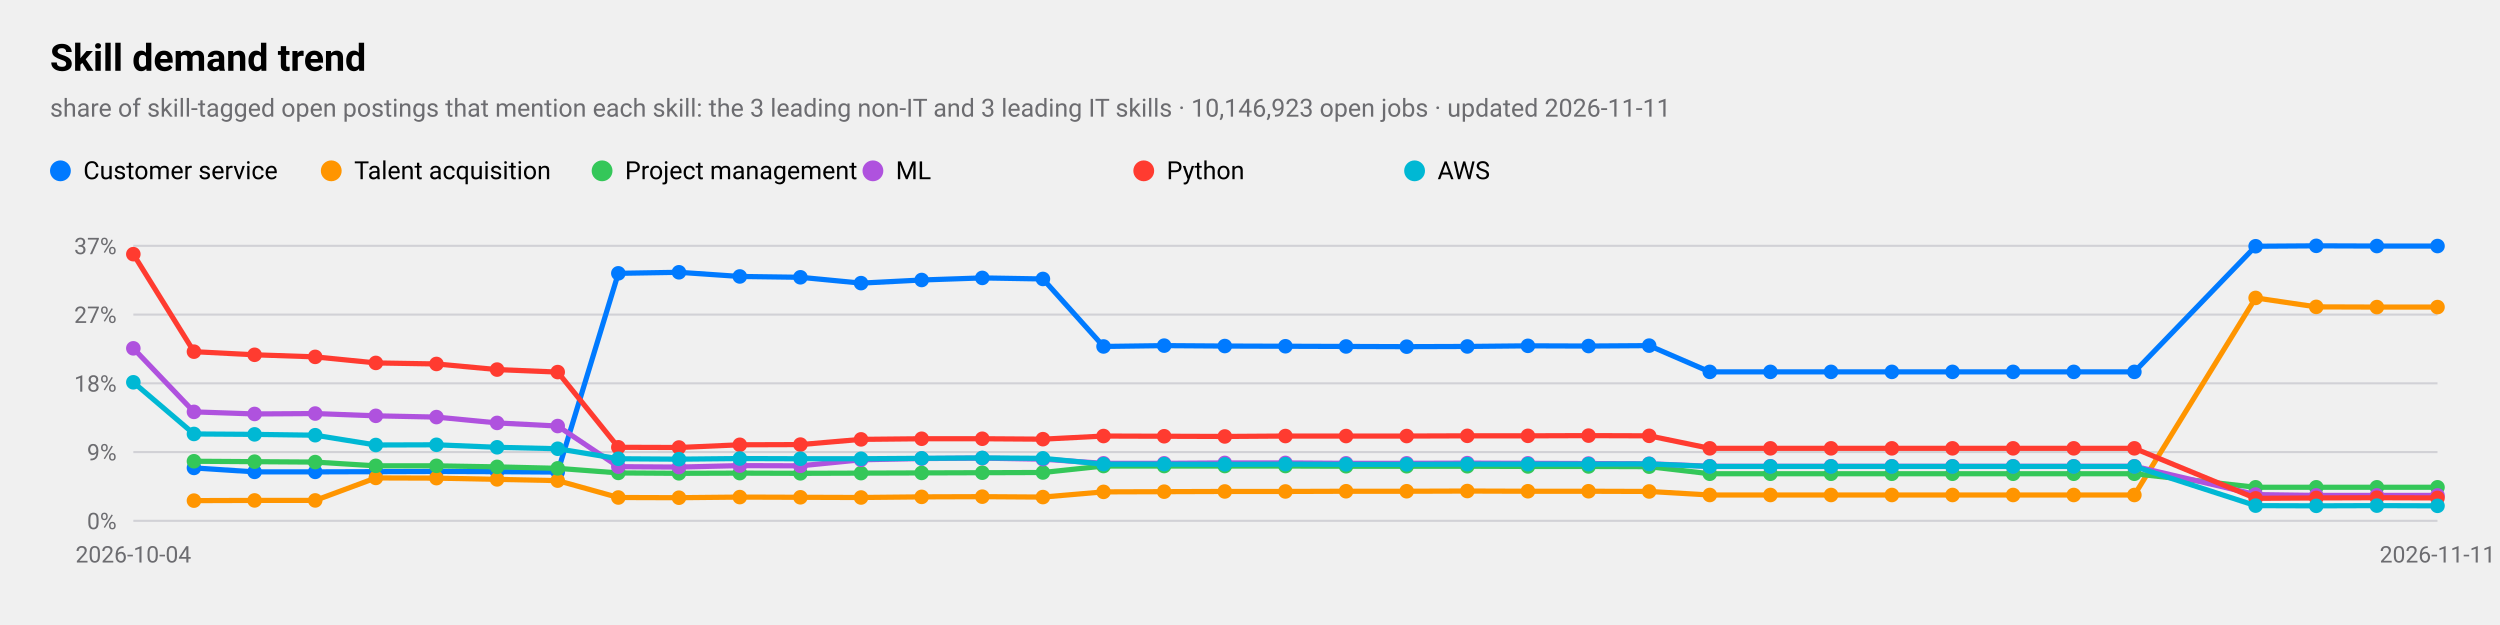
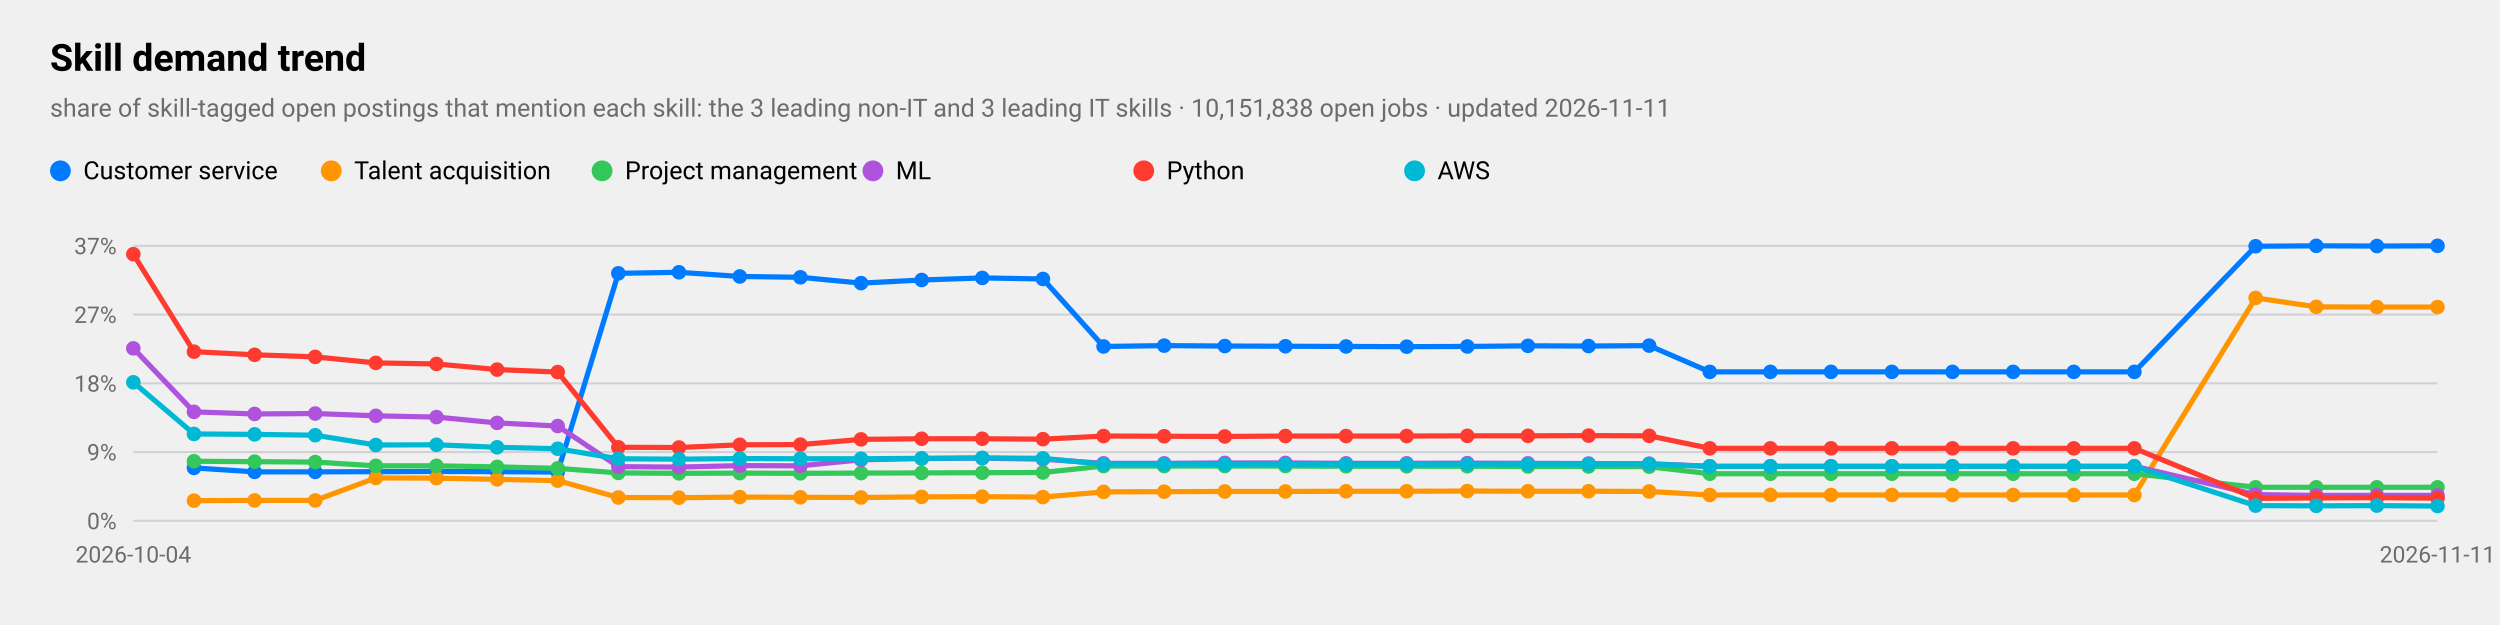
<svg xmlns="http://www.w3.org/2000/svg" viewBox="0 0 1200 300" width="1200" height="300" role="img" aria-label="Skill demand trend">
  <style>
text{font-family:-apple-system,BlinkMacSystemFont,"SF Pro Text","Helvetica Neue","Segoe UI",Roboto,sans-serif;fill:#000}
.sub,.val,.axis{fill:#6c6c70}.bar{fill:#007aff}.track{fill:#e5e5ea}.grid{stroke:#d1d1d6}
.l1{fill:none;stroke:#007aff;stroke-width:2.5}.d1{fill:#007aff}.l2{fill:none;stroke:#ff9500;stroke-width:2.5}.d2{fill:#ff9500}
.l3{fill:none;stroke:#34c759;stroke-width:2.5}.d3{fill:#34c759}.l4{fill:none;stroke:#af52de;stroke-width:2.5}.d4{fill:#af52de}
.l5{fill:none;stroke:#ff3b30;stroke-width:2.5}.d5{fill:#ff3b30}.l6{fill:none;stroke:#00b8d4;stroke-width:2.5}.d6{fill:#00b8d4}
@media(prefers-color-scheme:dark){text{fill:#fff}.sub,.val,.axis{fill:#98989d}.bar{fill:#0a84ff}.track{fill:#2c2c2e}.grid{stroke:#38383a}
.l1{stroke:#0a84ff}.d1{fill:#0a84ff}.l2{stroke:#ff9f0a}.d2{fill:#ff9f0a}
.l3{stroke:#30d158}.d3{fill:#30d158}.l4{stroke:#bf5af2}.d4{fill:#bf5af2}.l5{stroke:#ff453a}.d5{fill:#ff453a}.l6{stroke:#40cbe0}.d6{fill:#40cbe0}}
</style>
  <text x="24" y="34" font-size="18" font-weight="600">Skill demand trend</text>
-   <text class="sub" x="24" y="56" font-size="12">share of skill-tagged open postings that mention each skill: the 3 leading non-IT and 3 leading IT skills · 10,146,923 open jobs · updated 2026-11-11</text>
+   <text class="sub" x="24" y="56" font-size="12">share of skill-tagged open postings that mention each skill: the 3 leading non-IT and 3 leading IT skills · 10,151,838 open jobs · updated 2026-11-11</text>
  <line class="grid" x1="64" x2="1170" y1="250.0" y2="250.0" />
  <text class="axis" x="56" y="254.0" font-size="11" text-anchor="end">0%</text>
  <line class="grid" x1="64" x2="1170" y1="217.0" y2="217.0" />
  <text class="axis" x="56" y="221.0" font-size="11" text-anchor="end">9%</text>
  <line class="grid" x1="64" x2="1170" y1="184.0" y2="184.0" />
  <text class="axis" x="56" y="188.0" font-size="11" text-anchor="end">18%</text>
  <line class="grid" x1="64" x2="1170" y1="151.0" y2="151.0" />
  <text class="axis" x="56" y="155.0" font-size="11" text-anchor="end">27%</text>
  <line class="grid" x1="64" x2="1170" y1="118.0" y2="118.0" />
  <text class="axis" x="56" y="122.0" font-size="11" text-anchor="end">37%</text>
  <text class="axis" x="64.0" y="270" font-size="11" text-anchor="middle">2026-10-04</text>
  <text class="axis" x="1170.0" y="270" font-size="11" text-anchor="middle">2026-11-11</text>
-   <polyline class="l1" points="93.1,224.6 122.2,226.5 151.3,226.5 180.4,226.4 209.5,226.3 238.6,226.4 267.7,226.6 296.8,131.2 325.9,130.7 355.1,132.7 384.2,133.1 413.3,135.9 442.4,134.4 471.5,133.4 500.6,133.9 529.7,166.3 558.8,165.9 587.9,166.1 617.0,166.2 646.1,166.3 675.2,166.4 704.3,166.3 733.4,166.0 762.5,166.1 791.6,165.9 820.7,178.5 849.8,178.5 878.9,178.5 908.1,178.5 937.2,178.5 966.3,178.5 995.4,178.5 1024.5,178.5 1082.7,118.2 1111.8,118.0 1140.9,118.1 1170.0,118.1" />
+   <polyline class="l1" points="93.1,224.6 122.2,226.5 151.3,226.5 180.4,226.4 209.5,226.3 238.6,226.4 267.7,226.6 296.8,131.2 325.9,130.7 355.1,132.7 384.2,133.1 413.3,135.9 442.4,134.4 471.5,133.4 500.6,133.9 529.7,166.3 558.8,165.9 587.9,166.1 617.0,166.2 646.1,166.3 675.2,166.4 704.3,166.3 733.4,166.0 762.5,166.1 791.6,165.9 820.7,178.5 849.8,178.5 878.9,178.5 908.1,178.5 937.2,178.5 966.3,178.5 995.4,178.5 1024.5,178.5 1082.7,118.2 1111.8,118.0 1140.9,118.1 1170.0,118.0" />
  <circle class="d1" cx="93.1" cy="224.6" r="3.5" />
  <circle class="d1" cx="122.2" cy="226.5" r="3.5" />
  <circle class="d1" cx="151.3" cy="226.5" r="3.5" />
  <circle class="d1" cx="180.4" cy="226.4" r="3.5" />
  <circle class="d1" cx="209.5" cy="226.3" r="3.5" />
  <circle class="d1" cx="238.6" cy="226.4" r="3.5" />
  <circle class="d1" cx="267.7" cy="226.6" r="3.5" />
  <circle class="d1" cx="296.8" cy="131.2" r="3.5" />
  <circle class="d1" cx="325.9" cy="130.7" r="3.5" />
  <circle class="d1" cx="355.1" cy="132.7" r="3.5" />
  <circle class="d1" cx="384.2" cy="133.1" r="3.5" />
  <circle class="d1" cx="413.3" cy="135.9" r="3.5" />
  <circle class="d1" cx="442.4" cy="134.4" r="3.5" />
  <circle class="d1" cx="471.5" cy="133.4" r="3.5" />
  <circle class="d1" cx="500.6" cy="133.9" r="3.5" />
  <circle class="d1" cx="529.7" cy="166.3" r="3.5" />
  <circle class="d1" cx="558.8" cy="165.9" r="3.5" />
  <circle class="d1" cx="587.9" cy="166.1" r="3.5" />
  <circle class="d1" cx="617.0" cy="166.2" r="3.5" />
  <circle class="d1" cx="646.1" cy="166.3" r="3.5" />
  <circle class="d1" cx="675.2" cy="166.4" r="3.5" />
  <circle class="d1" cx="704.3" cy="166.3" r="3.5" />
  <circle class="d1" cx="733.4" cy="166.0" r="3.5" />
  <circle class="d1" cx="762.5" cy="166.1" r="3.5" />
  <circle class="d1" cx="791.6" cy="165.9" r="3.5" />
  <circle class="d1" cx="820.7" cy="178.5" r="3.5" />
  <circle class="d1" cx="849.8" cy="178.5" r="3.5" />
  <circle class="d1" cx="878.9" cy="178.5" r="3.5" />
  <circle class="d1" cx="908.1" cy="178.5" r="3.5" />
  <circle class="d1" cx="937.2" cy="178.5" r="3.5" />
  <circle class="d1" cx="966.3" cy="178.5" r="3.5" />
  <circle class="d1" cx="995.4" cy="178.5" r="3.5" />
  <circle class="d1" cx="1024.5" cy="178.5" r="3.5" />
  <circle class="d1" cx="1082.7" cy="118.2" r="3.5" />
  <circle class="d1" cx="1111.8" cy="118.0" r="3.5" />
  <circle class="d1" cx="1140.9" cy="118.1" r="3.5" />
-   <circle class="d1" cx="1170.0" cy="118.1" r="3.5" />
+   <circle class="d1" cx="1170.0" cy="118.0" r="3.5" />
  <circle class="d1" cx="29" cy="82" r="5" />
  <text x="40" y="86" font-size="12">Customer service</text>
  <polyline class="l2" points="93.1,240.3 122.2,240.2 151.3,240.2 180.4,229.4 209.5,229.5 238.6,230.1 267.7,230.7 296.8,238.8 325.9,238.9 355.1,238.6 384.2,238.7 413.3,238.8 442.4,238.5 471.5,238.4 500.6,238.6 529.7,236.1 558.8,236.0 587.9,235.9 617.0,235.9 646.1,235.8 675.2,235.8 704.3,235.7 733.4,235.8 762.5,235.8 791.6,235.9 820.7,237.6 849.8,237.6 878.9,237.6 908.1,237.6 937.2,237.6 966.3,237.6 995.4,237.6 1024.5,237.6 1082.7,143.0 1111.8,147.3 1140.9,147.4 1170.0,147.4" />
  <circle class="d2" cx="93.1" cy="240.3" r="3.5" />
  <circle class="d2" cx="122.2" cy="240.2" r="3.5" />
  <circle class="d2" cx="151.3" cy="240.2" r="3.5" />
  <circle class="d2" cx="180.4" cy="229.4" r="3.5" />
  <circle class="d2" cx="209.5" cy="229.5" r="3.5" />
  <circle class="d2" cx="238.6" cy="230.1" r="3.5" />
  <circle class="d2" cx="267.7" cy="230.7" r="3.5" />
  <circle class="d2" cx="296.8" cy="238.8" r="3.5" />
  <circle class="d2" cx="325.9" cy="238.9" r="3.5" />
  <circle class="d2" cx="355.1" cy="238.6" r="3.5" />
  <circle class="d2" cx="384.2" cy="238.7" r="3.5" />
  <circle class="d2" cx="413.3" cy="238.8" r="3.5" />
  <circle class="d2" cx="442.4" cy="238.5" r="3.5" />
  <circle class="d2" cx="471.5" cy="238.4" r="3.5" />
  <circle class="d2" cx="500.6" cy="238.6" r="3.5" />
  <circle class="d2" cx="529.7" cy="236.1" r="3.5" />
  <circle class="d2" cx="558.8" cy="236.0" r="3.5" />
  <circle class="d2" cx="587.9" cy="235.9" r="3.5" />
  <circle class="d2" cx="617.0" cy="235.9" r="3.5" />
  <circle class="d2" cx="646.1" cy="235.8" r="3.5" />
  <circle class="d2" cx="675.2" cy="235.8" r="3.5" />
  <circle class="d2" cx="704.3" cy="235.7" r="3.5" />
  <circle class="d2" cx="733.4" cy="235.8" r="3.5" />
  <circle class="d2" cx="762.5" cy="235.8" r="3.5" />
  <circle class="d2" cx="791.6" cy="235.9" r="3.5" />
  <circle class="d2" cx="820.7" cy="237.6" r="3.5" />
  <circle class="d2" cx="849.8" cy="237.6" r="3.5" />
  <circle class="d2" cx="878.9" cy="237.6" r="3.5" />
  <circle class="d2" cx="908.1" cy="237.6" r="3.5" />
  <circle class="d2" cx="937.2" cy="237.6" r="3.5" />
  <circle class="d2" cx="966.3" cy="237.6" r="3.5" />
  <circle class="d2" cx="995.4" cy="237.6" r="3.5" />
  <circle class="d2" cx="1024.5" cy="237.6" r="3.5" />
  <circle class="d2" cx="1082.7" cy="143.0" r="3.5" />
  <circle class="d2" cx="1111.8" cy="147.3" r="3.5" />
  <circle class="d2" cx="1140.9" cy="147.4" r="3.5" />
  <circle class="d2" cx="1170.0" cy="147.4" r="3.5" />
  <circle class="d2" cx="159" cy="82" r="5" />
  <text x="170" y="86" font-size="12">Talent acquisition</text>
  <polyline class="l3" points="93.1,221.4 122.2,221.6 151.3,221.8 180.4,223.6 209.5,223.6 238.6,224.1 267.7,224.8 296.8,227.0 325.9,227.2 355.1,227.1 384.2,227.2 413.3,227.1 442.4,227.0 471.5,226.9 500.6,226.8 529.7,223.7 558.8,223.7 587.9,223.7 617.0,223.7 646.1,223.8 675.2,223.8 704.3,223.8 733.4,223.9 762.5,223.9 791.6,224.0 820.7,227.4 849.8,227.4 878.9,227.4 908.1,227.4 937.2,227.4 966.3,227.4 995.4,227.4 1024.5,227.4 1082.7,233.9 1111.8,233.9 1140.9,233.9 1170.0,233.9" />
  <circle class="d3" cx="93.1" cy="221.4" r="3.5" />
  <circle class="d3" cx="122.2" cy="221.6" r="3.5" />
  <circle class="d3" cx="151.3" cy="221.8" r="3.5" />
  <circle class="d3" cx="180.4" cy="223.6" r="3.5" />
  <circle class="d3" cx="209.5" cy="223.6" r="3.5" />
  <circle class="d3" cx="238.6" cy="224.1" r="3.5" />
  <circle class="d3" cx="267.7" cy="224.8" r="3.5" />
  <circle class="d3" cx="296.8" cy="227.0" r="3.5" />
  <circle class="d3" cx="325.9" cy="227.2" r="3.5" />
  <circle class="d3" cx="355.1" cy="227.1" r="3.5" />
  <circle class="d3" cx="384.2" cy="227.2" r="3.5" />
  <circle class="d3" cx="413.3" cy="227.1" r="3.5" />
  <circle class="d3" cx="442.4" cy="227.0" r="3.5" />
  <circle class="d3" cx="471.5" cy="226.9" r="3.5" />
  <circle class="d3" cx="500.6" cy="226.8" r="3.5" />
  <circle class="d3" cx="529.7" cy="223.7" r="3.5" />
  <circle class="d3" cx="558.8" cy="223.7" r="3.5" />
  <circle class="d3" cx="587.9" cy="223.7" r="3.5" />
  <circle class="d3" cx="617.0" cy="223.7" r="3.5" />
  <circle class="d3" cx="646.1" cy="223.8" r="3.5" />
  <circle class="d3" cx="675.2" cy="223.8" r="3.5" />
  <circle class="d3" cx="704.3" cy="223.8" r="3.5" />
  <circle class="d3" cx="733.4" cy="223.9" r="3.5" />
  <circle class="d3" cx="762.5" cy="223.9" r="3.5" />
  <circle class="d3" cx="791.6" cy="224.0" r="3.5" />
  <circle class="d3" cx="820.7" cy="227.4" r="3.5" />
  <circle class="d3" cx="849.8" cy="227.4" r="3.5" />
  <circle class="d3" cx="878.9" cy="227.4" r="3.5" />
  <circle class="d3" cx="908.1" cy="227.4" r="3.5" />
  <circle class="d3" cx="937.2" cy="227.4" r="3.5" />
  <circle class="d3" cx="966.3" cy="227.4" r="3.5" />
  <circle class="d3" cx="995.4" cy="227.4" r="3.5" />
  <circle class="d3" cx="1024.5" cy="227.4" r="3.5" />
  <circle class="d3" cx="1082.7" cy="233.9" r="3.5" />
  <circle class="d3" cx="1111.8" cy="233.9" r="3.5" />
  <circle class="d3" cx="1140.9" cy="233.9" r="3.5" />
  <circle class="d3" cx="1170.0" cy="233.9" r="3.5" />
  <circle class="d3" cx="289" cy="82" r="5" />
  <text x="300" y="86" font-size="12">Project management</text>
  <polyline class="l4" points="64.0,167.2 93.1,197.7 122.2,198.7 151.3,198.5 180.4,199.6 209.5,200.2 238.6,203.0 267.7,204.5 296.8,224.0 325.9,224.2 355.1,223.5 384.2,223.6 413.3,220.7 442.4,220.1 471.5,219.9 500.6,220.4 529.7,222.4 558.8,222.4 587.9,222.2 617.0,222.2 646.1,222.4 675.2,222.4 704.3,222.3 733.4,222.4 762.5,222.5 791.6,222.6 820.7,223.8 849.8,223.8 878.9,223.8 908.1,223.8 937.2,223.8 966.3,223.8 995.4,223.8 1024.5,223.8 1082.7,237.4 1111.8,237.8 1140.9,237.8 1170.0,237.8" />
  <circle class="d4" cx="64.0" cy="167.2" r="3.5" />
  <circle class="d4" cx="93.1" cy="197.7" r="3.5" />
  <circle class="d4" cx="122.2" cy="198.7" r="3.5" />
  <circle class="d4" cx="151.3" cy="198.5" r="3.5" />
  <circle class="d4" cx="180.4" cy="199.6" r="3.5" />
  <circle class="d4" cx="209.5" cy="200.2" r="3.5" />
  <circle class="d4" cx="238.6" cy="203.0" r="3.5" />
  <circle class="d4" cx="267.7" cy="204.5" r="3.5" />
  <circle class="d4" cx="296.8" cy="224.0" r="3.5" />
  <circle class="d4" cx="325.9" cy="224.2" r="3.5" />
  <circle class="d4" cx="355.1" cy="223.5" r="3.5" />
  <circle class="d4" cx="384.2" cy="223.6" r="3.5" />
  <circle class="d4" cx="413.3" cy="220.7" r="3.5" />
  <circle class="d4" cx="442.4" cy="220.1" r="3.5" />
  <circle class="d4" cx="471.5" cy="219.9" r="3.5" />
  <circle class="d4" cx="500.6" cy="220.4" r="3.5" />
  <circle class="d4" cx="529.7" cy="222.4" r="3.5" />
  <circle class="d4" cx="558.8" cy="222.4" r="3.5" />
  <circle class="d4" cx="587.9" cy="222.2" r="3.5" />
  <circle class="d4" cx="617.0" cy="222.2" r="3.5" />
  <circle class="d4" cx="646.1" cy="222.4" r="3.5" />
  <circle class="d4" cx="675.2" cy="222.4" r="3.5" />
  <circle class="d4" cx="704.3" cy="222.3" r="3.5" />
  <circle class="d4" cx="733.4" cy="222.4" r="3.5" />
  <circle class="d4" cx="762.5" cy="222.5" r="3.5" />
  <circle class="d4" cx="791.6" cy="222.6" r="3.5" />
  <circle class="d4" cx="820.7" cy="223.8" r="3.5" />
  <circle class="d4" cx="849.8" cy="223.8" r="3.5" />
  <circle class="d4" cx="878.9" cy="223.8" r="3.5" />
  <circle class="d4" cx="908.1" cy="223.8" r="3.5" />
  <circle class="d4" cx="937.2" cy="223.8" r="3.5" />
  <circle class="d4" cx="966.3" cy="223.8" r="3.5" />
  <circle class="d4" cx="995.4" cy="223.8" r="3.5" />
  <circle class="d4" cx="1024.5" cy="223.8" r="3.5" />
  <circle class="d4" cx="1082.7" cy="237.4" r="3.5" />
  <circle class="d4" cx="1111.8" cy="237.8" r="3.5" />
  <circle class="d4" cx="1140.9" cy="237.8" r="3.5" />
  <circle class="d4" cx="1170.0" cy="237.8" r="3.5" />
  <circle class="d4" cx="419" cy="82" r="5" />
  <text x="430" y="86" font-size="12">ML</text>
-   <polyline class="l5" points="64.0,122.0 93.1,168.8 122.2,170.3 151.3,171.3 180.4,174.2 209.5,174.7 238.6,177.4 267.7,178.6 296.8,214.7 325.9,214.8 355.1,213.5 384.2,213.4 413.3,210.9 442.4,210.6 471.5,210.6 500.6,210.8 529.7,209.3 558.8,209.4 587.9,209.5 617.0,209.3 646.1,209.3 675.2,209.3 704.3,209.2 733.4,209.2 762.5,209.1 791.6,209.2 820.7,215.2 849.8,215.2 878.9,215.2 908.1,215.2 937.2,215.2 966.3,215.2 995.4,215.2 1024.5,215.2 1082.7,239.2 1111.8,239.0 1140.9,238.9 1170.0,239.0" />
+   <polyline class="l5" points="64.0,122.0 93.1,168.8 122.2,170.3 151.3,171.3 180.4,174.2 209.5,174.7 238.6,177.4 267.7,178.6 296.8,214.7 325.9,214.8 355.1,213.5 384.2,213.4 413.3,210.9 442.4,210.6 471.5,210.6 500.6,210.8 529.7,209.3 558.8,209.4 587.9,209.5 617.0,209.3 646.1,209.3 675.2,209.3 704.3,209.2 733.4,209.2 762.5,209.1 791.6,209.2 820.7,215.2 849.8,215.2 878.9,215.2 908.1,215.2 937.2,215.2 966.3,215.2 995.4,215.2 1024.5,215.2 1082.7,239.2 1111.8,239.0 1140.9,238.9 1170.0,239.1" />
  <circle class="d5" cx="64.0" cy="122.0" r="3.5" />
  <circle class="d5" cx="93.1" cy="168.8" r="3.5" />
  <circle class="d5" cx="122.2" cy="170.3" r="3.5" />
  <circle class="d5" cx="151.3" cy="171.3" r="3.5" />
  <circle class="d5" cx="180.4" cy="174.2" r="3.5" />
  <circle class="d5" cx="209.5" cy="174.7" r="3.5" />
  <circle class="d5" cx="238.6" cy="177.4" r="3.5" />
  <circle class="d5" cx="267.7" cy="178.6" r="3.5" />
  <circle class="d5" cx="296.8" cy="214.7" r="3.5" />
  <circle class="d5" cx="325.9" cy="214.8" r="3.5" />
  <circle class="d5" cx="355.1" cy="213.5" r="3.5" />
  <circle class="d5" cx="384.2" cy="213.4" r="3.5" />
  <circle class="d5" cx="413.3" cy="210.9" r="3.5" />
  <circle class="d5" cx="442.4" cy="210.6" r="3.5" />
  <circle class="d5" cx="471.5" cy="210.6" r="3.5" />
  <circle class="d5" cx="500.6" cy="210.8" r="3.5" />
  <circle class="d5" cx="529.7" cy="209.3" r="3.5" />
  <circle class="d5" cx="558.8" cy="209.4" r="3.5" />
  <circle class="d5" cx="587.9" cy="209.5" r="3.5" />
  <circle class="d5" cx="617.0" cy="209.3" r="3.5" />
  <circle class="d5" cx="646.1" cy="209.3" r="3.5" />
  <circle class="d5" cx="675.2" cy="209.3" r="3.5" />
  <circle class="d5" cx="704.3" cy="209.2" r="3.5" />
  <circle class="d5" cx="733.4" cy="209.2" r="3.5" />
  <circle class="d5" cx="762.5" cy="209.1" r="3.5" />
  <circle class="d5" cx="791.6" cy="209.2" r="3.5" />
  <circle class="d5" cx="820.7" cy="215.2" r="3.5" />
  <circle class="d5" cx="849.8" cy="215.2" r="3.5" />
  <circle class="d5" cx="878.9" cy="215.2" r="3.5" />
  <circle class="d5" cx="908.1" cy="215.2" r="3.5" />
  <circle class="d5" cx="937.2" cy="215.2" r="3.5" />
  <circle class="d5" cx="966.3" cy="215.2" r="3.5" />
  <circle class="d5" cx="995.4" cy="215.2" r="3.5" />
  <circle class="d5" cx="1024.5" cy="215.2" r="3.5" />
  <circle class="d5" cx="1082.7" cy="239.2" r="3.5" />
  <circle class="d5" cx="1111.8" cy="239.0" r="3.5" />
  <circle class="d5" cx="1140.9" cy="238.9" r="3.5" />
-   <circle class="d5" cx="1170.0" cy="239.0" r="3.5" />
+   <circle class="d5" cx="1170.0" cy="239.1" r="3.5" />
  <circle class="d5" cx="549" cy="82" r="5" />
  <text x="560" y="86" font-size="12">Python</text>
-   <polyline class="l6" points="64.0,183.5 93.1,208.3 122.2,208.5 151.3,208.9 180.4,213.6 209.5,213.5 238.6,214.7 267.7,215.4 296.8,220.2 325.9,220.4 355.1,220.1 384.2,220.2 413.3,220.2 442.4,220.0 471.5,219.8 500.6,220.0 529.7,222.8 558.8,222.8 587.9,222.9 617.0,222.8 646.1,222.9 675.2,222.9 704.3,222.8 733.4,222.8 762.5,222.8 791.6,222.7 820.7,223.9 849.8,223.9 878.9,223.9 908.1,223.9 937.2,223.9 966.3,223.9 995.4,223.9 1024.5,223.9 1082.7,242.7 1111.8,242.8 1140.9,242.7 1170.0,242.8" />
+   <polyline class="l6" points="64.0,183.5 93.1,208.3 122.2,208.5 151.3,208.9 180.4,213.6 209.5,213.5 238.6,214.7 267.7,215.4 296.8,220.2 325.9,220.4 355.1,220.1 384.2,220.2 413.3,220.2 442.4,220.0 471.5,219.8 500.6,220.0 529.7,222.8 558.8,222.8 587.9,222.9 617.0,222.8 646.1,222.9 675.2,222.9 704.3,222.8 733.4,222.8 762.5,222.8 791.6,222.7 820.7,223.9 849.8,223.9 878.9,223.9 908.1,223.9 937.2,223.9 966.3,223.9 995.4,223.9 1024.5,223.9 1082.7,242.7 1111.8,242.8 1140.9,242.7 1170.0,242.9" />
  <circle class="d6" cx="64.0" cy="183.5" r="3.5" />
  <circle class="d6" cx="93.1" cy="208.3" r="3.5" />
  <circle class="d6" cx="122.2" cy="208.5" r="3.5" />
  <circle class="d6" cx="151.3" cy="208.9" r="3.5" />
  <circle class="d6" cx="180.4" cy="213.6" r="3.5" />
  <circle class="d6" cx="209.5" cy="213.5" r="3.5" />
  <circle class="d6" cx="238.6" cy="214.7" r="3.5" />
  <circle class="d6" cx="267.7" cy="215.4" r="3.5" />
  <circle class="d6" cx="296.8" cy="220.2" r="3.5" />
  <circle class="d6" cx="325.9" cy="220.4" r="3.5" />
  <circle class="d6" cx="355.1" cy="220.1" r="3.5" />
  <circle class="d6" cx="384.2" cy="220.2" r="3.5" />
  <circle class="d6" cx="413.3" cy="220.2" r="3.5" />
  <circle class="d6" cx="442.4" cy="220.0" r="3.5" />
  <circle class="d6" cx="471.5" cy="219.8" r="3.5" />
  <circle class="d6" cx="500.6" cy="220.0" r="3.5" />
  <circle class="d6" cx="529.7" cy="222.8" r="3.5" />
  <circle class="d6" cx="558.8" cy="222.8" r="3.5" />
  <circle class="d6" cx="587.9" cy="222.9" r="3.5" />
  <circle class="d6" cx="617.0" cy="222.8" r="3.5" />
  <circle class="d6" cx="646.1" cy="222.9" r="3.5" />
  <circle class="d6" cx="675.2" cy="222.9" r="3.5" />
  <circle class="d6" cx="704.3" cy="222.8" r="3.5" />
  <circle class="d6" cx="733.4" cy="222.8" r="3.5" />
  <circle class="d6" cx="762.5" cy="222.8" r="3.5" />
  <circle class="d6" cx="791.6" cy="222.7" r="3.5" />
  <circle class="d6" cx="820.7" cy="223.9" r="3.5" />
  <circle class="d6" cx="849.8" cy="223.9" r="3.5" />
  <circle class="d6" cx="878.9" cy="223.9" r="3.5" />
  <circle class="d6" cx="908.1" cy="223.9" r="3.5" />
  <circle class="d6" cx="937.2" cy="223.9" r="3.5" />
  <circle class="d6" cx="966.3" cy="223.9" r="3.5" />
  <circle class="d6" cx="995.4" cy="223.9" r="3.5" />
  <circle class="d6" cx="1024.5" cy="223.9" r="3.5" />
  <circle class="d6" cx="1082.7" cy="242.7" r="3.5" />
  <circle class="d6" cx="1111.8" cy="242.8" r="3.5" />
  <circle class="d6" cx="1140.9" cy="242.7" r="3.5" />
-   <circle class="d6" cx="1170.0" cy="242.8" r="3.5" />
+   <circle class="d6" cx="1170.0" cy="242.9" r="3.5" />
  <circle class="d6" cx="679" cy="82" r="5" />
  <text x="690" y="86" font-size="12">AWS</text>
</svg>
